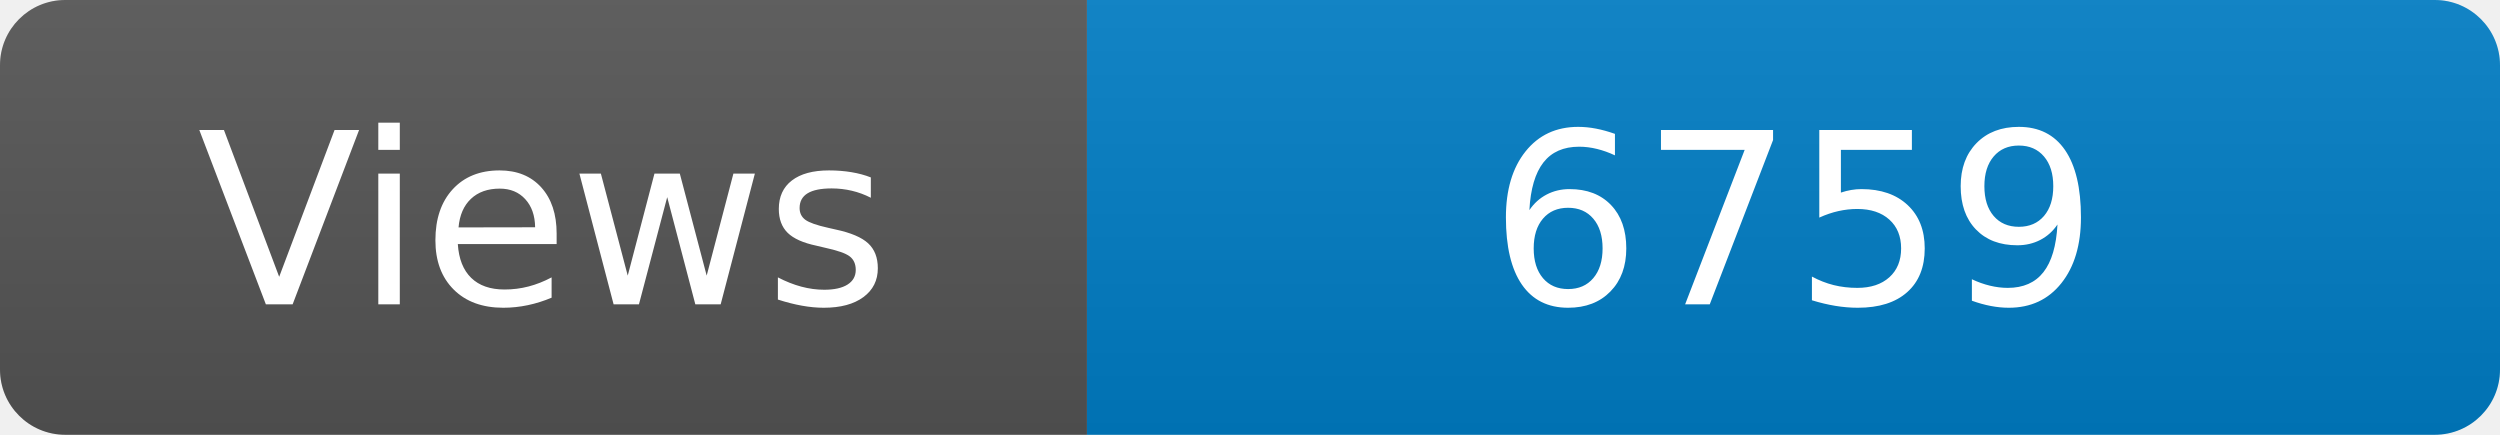
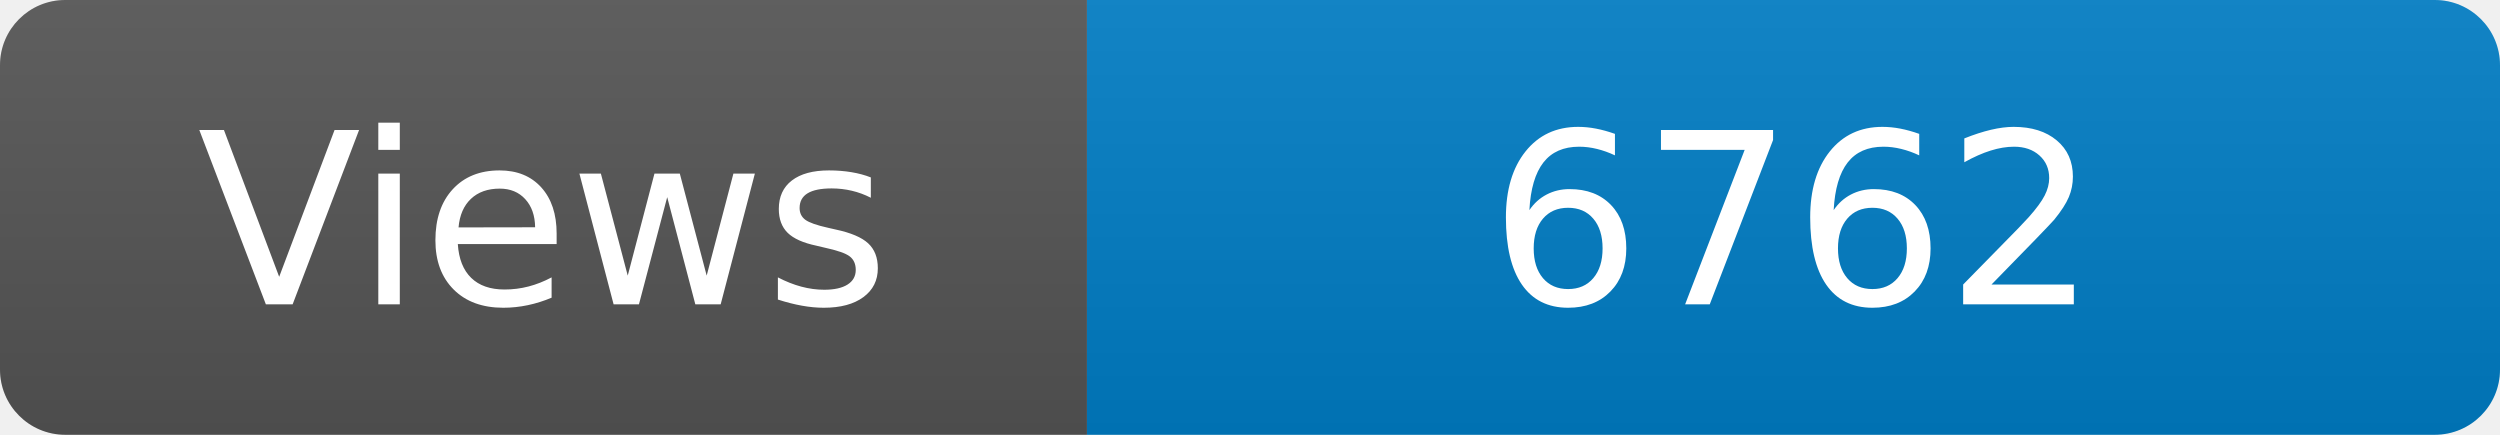
<svg xmlns="http://www.w3.org/2000/svg" width="115" height="20" role="img" aria-label="Maintained?: yes">
  <linearGradient id="s" x2="0" y2="100%">
    <stop offset="0" stop-color="#bbb" stop-opacity=".1" />
    <stop offset="1" stop-opacity=".1" />
  </linearGradient>
  <clipPath id="r">
    <rect width="115" height="20" rx="3" fill="#fff" />
  </clipPath>
  <g clip-path="url(#r)">
    <rect width="50" height="20" fill="#555" />
    <rect x="50" width="160" height="20" fill="#007ec6" />
    <rect width="115" height="20" fill="url(#s)" />
  </g>
  <g fill="#fff" text-anchor="middle" font-family="Verdana,Geneva,DejaVu Sans,sans-serif" font-size="110">
    <text x="250" y="140" transform="scale(.1)" fill="#fff">Views</text>
-     <text x="825" y="140" transform="scale(.1)" fill="#fff">6759</text>
+     <text x="825" y="140" transform="scale(.1)" fill="#fff">6762</text>
  </g>
</svg>
